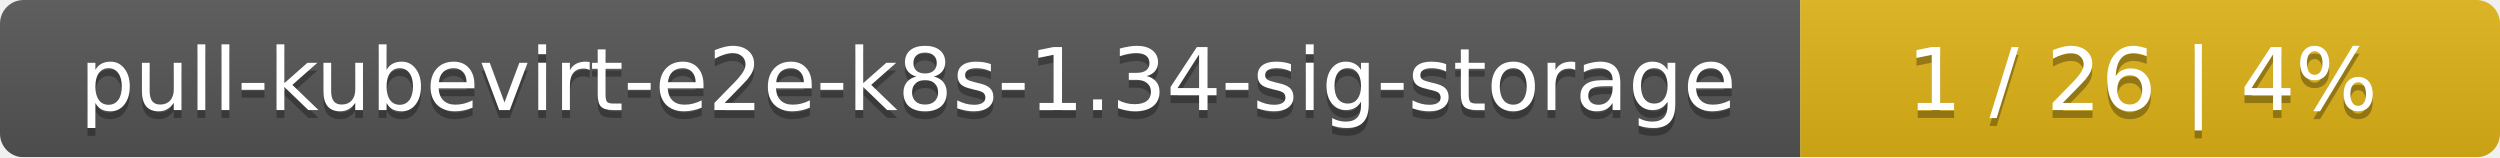
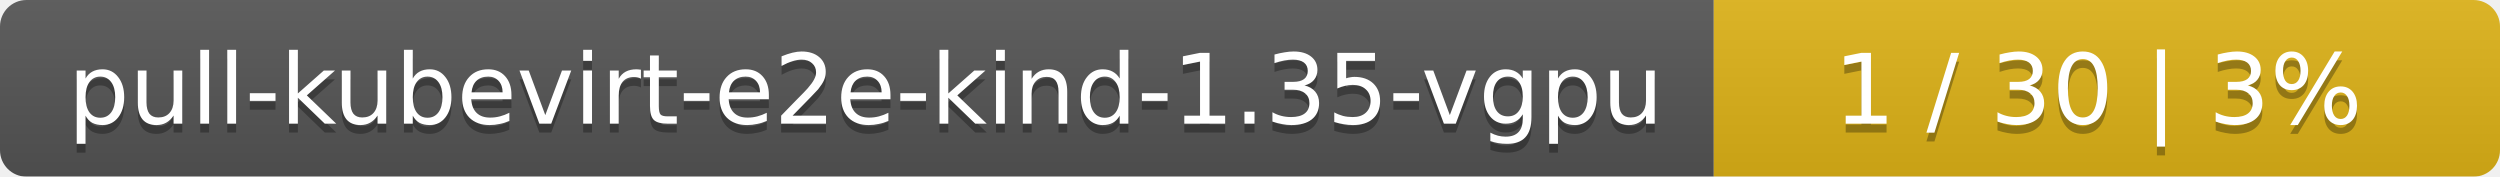
- <svg xmlns="http://www.w3.org/2000/svg" width="318" height="20">
+ <svg xmlns="http://www.w3.org/2000/svg" width="283" height="20">
  <linearGradient id="smooth" x2="0" y2="100%">
    <stop offset="0" stop-color="#bbb" stop-opacity=".1" />
    <stop offset="1" stop-opacity=".1" />
  </linearGradient>
  <mask id="round">
-     <rect width="318" height="20" rx="3" fill="#fff" />
+     <rect width="283" height="20" rx="3" fill="#fff" />
  </mask>
  <g mask="url(#round)">
-     <rect width="229" height="20" fill="#555" />
-     <rect x="229" width="89" height="20" fill="#dfb317" />
-     <rect width="318" height="20" fill="url(#smooth)" />
+     <rect width="194" height="20" fill="#555" />
+     <rect x="194" width="89" height="20" fill="#dfb317" />
+     <rect width="283" height="20" fill="url(#smooth)" />
  </g>
  <g fill="#fff" text-anchor="middle" font-family="DejaVu Sans,Verdana,Geneva,sans-serif" font-size="11">
-     <text x="115.5" y="15" fill="#010101" fill-opacity=".3">pull-kubevirt-e2e-k8s-1.34-sig-storage</text>
-     <text x="115.5" y="14">pull-kubevirt-e2e-k8s-1.34-sig-storage</text>
-     <text x="272.5" y="15" fill="#010101" fill-opacity=".3">1 / 26    |    4%</text>
-     <text x="272.5" y="14">1 / 26    |    4%</text>
+     <text x="98" y="15" fill="#010101" fill-opacity=".3">pull-kubevirt-e2e-kind-1.35-vgpu</text>
+     <text x="98" y="14">pull-kubevirt-e2e-kind-1.35-vgpu</text>
+     <text x="237.5" y="15" fill="#010101" fill-opacity=".3">1 / 30    |    3%</text>
+     <text x="237.5" y="14">1 / 30    |    3%</text>
  </g>
</svg>
